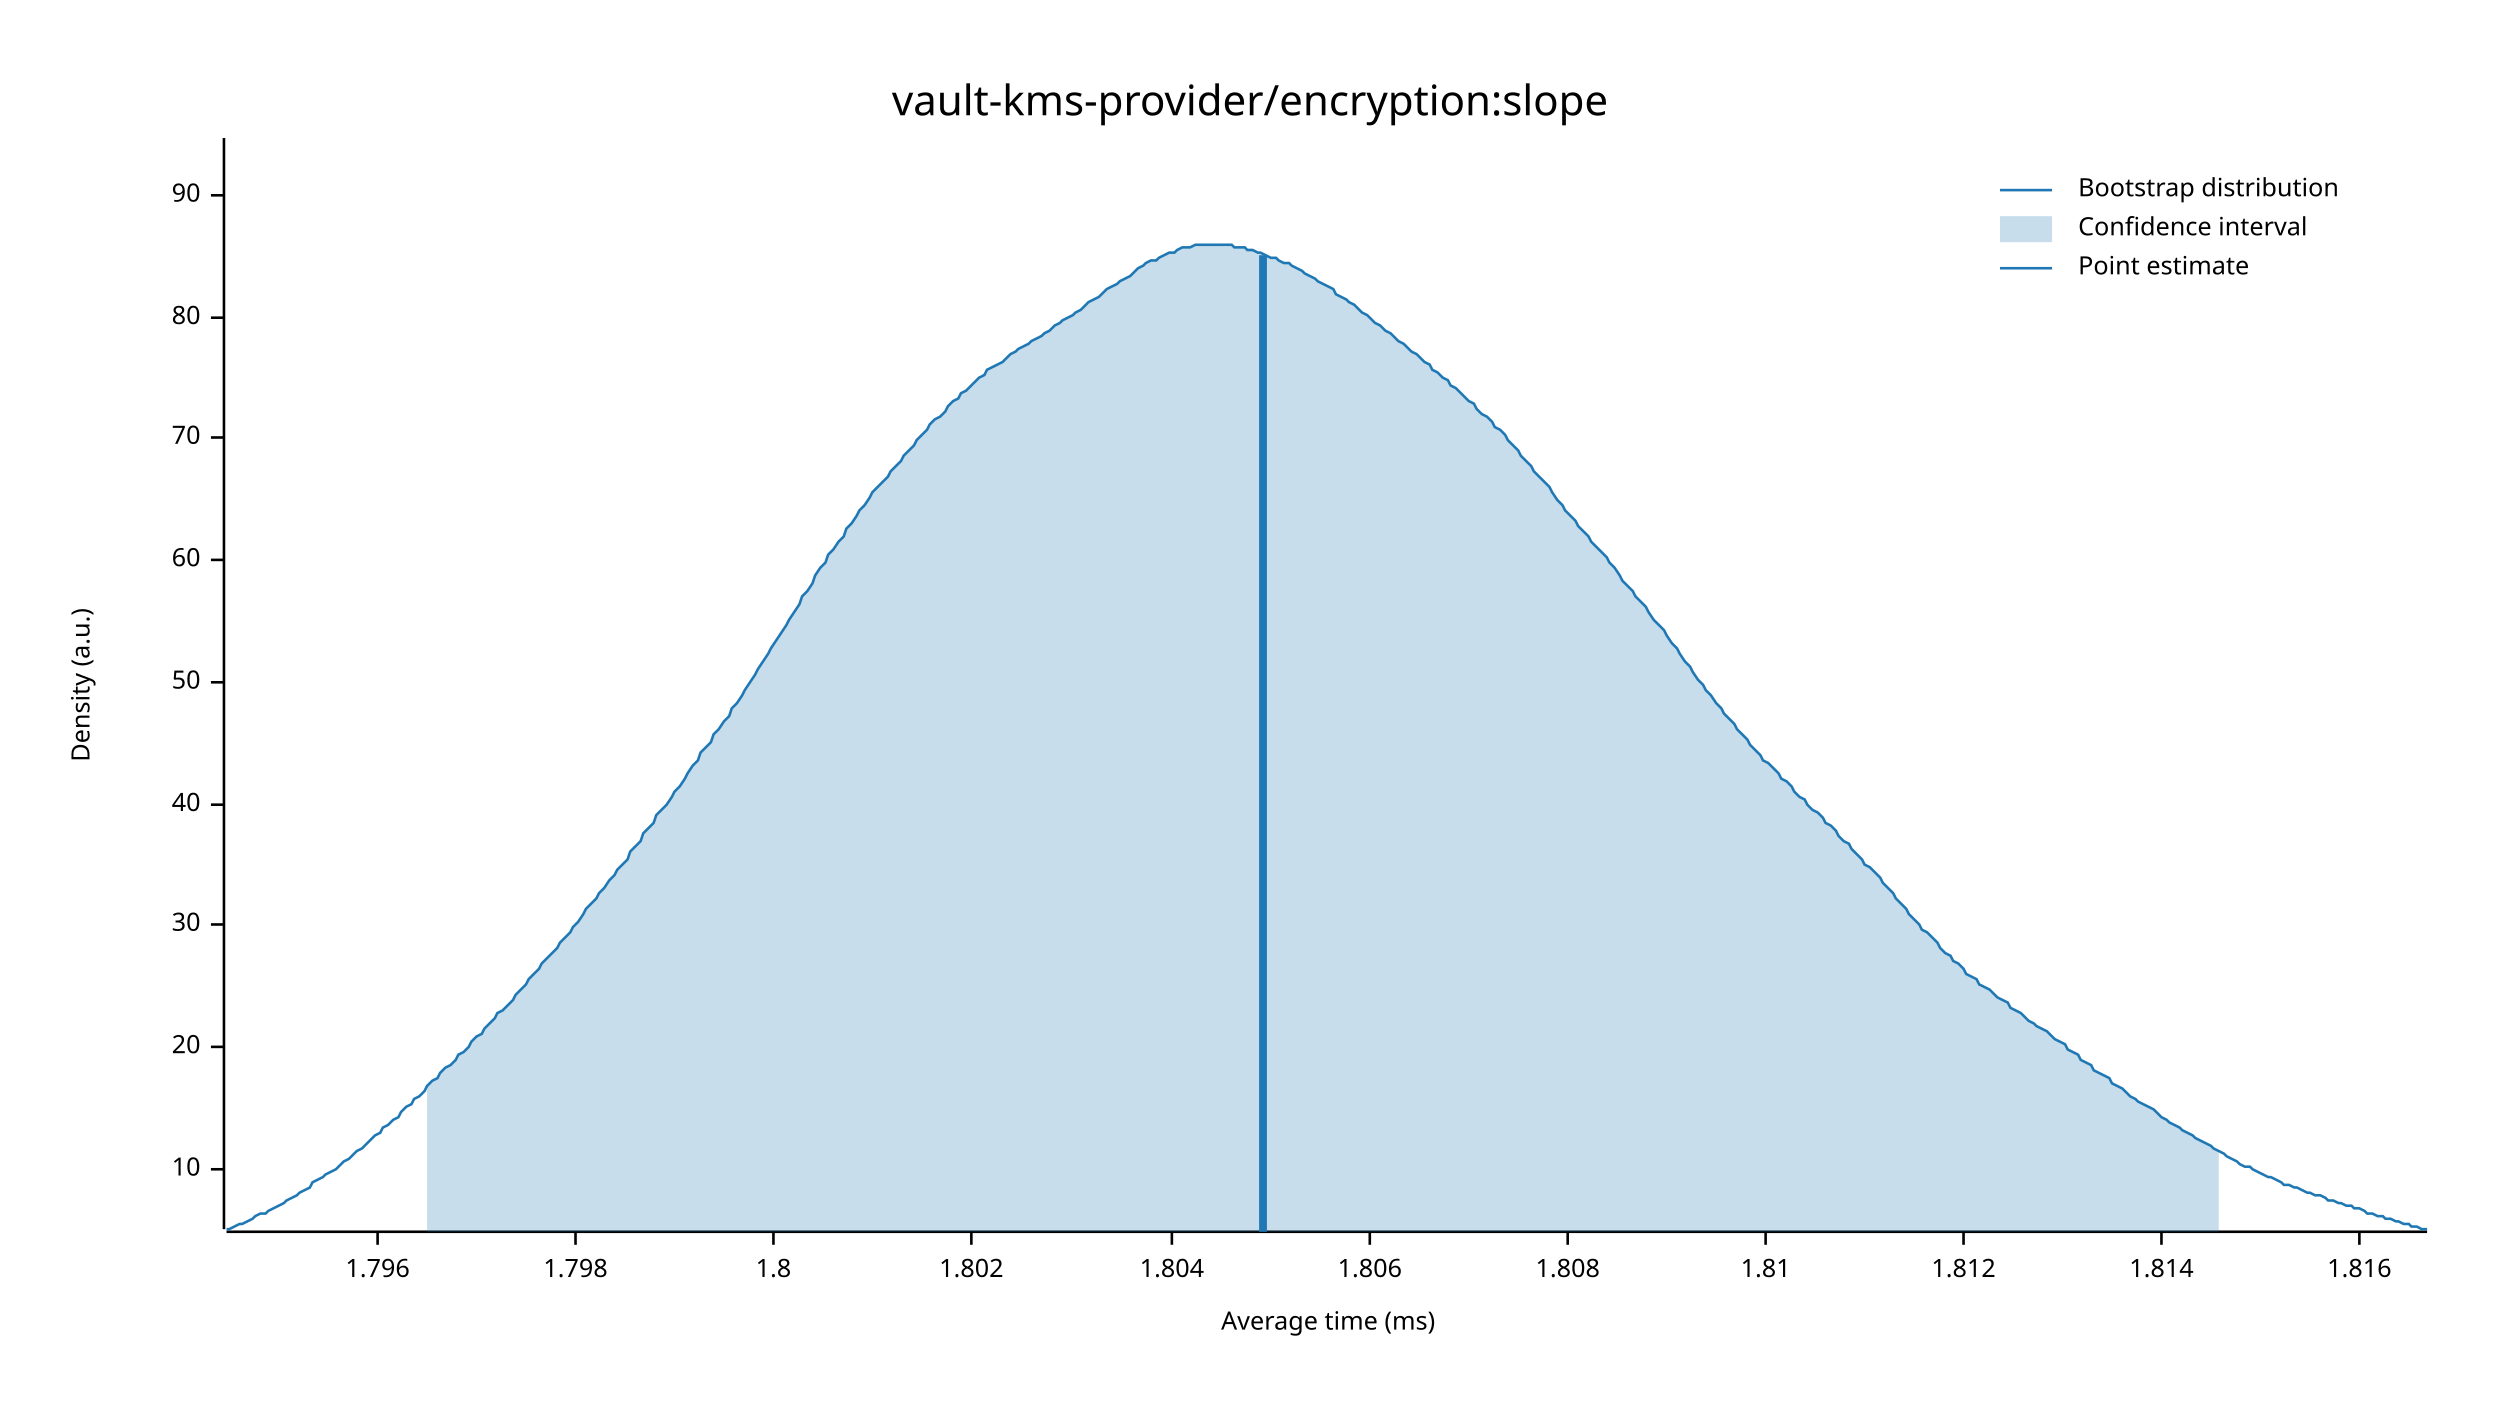
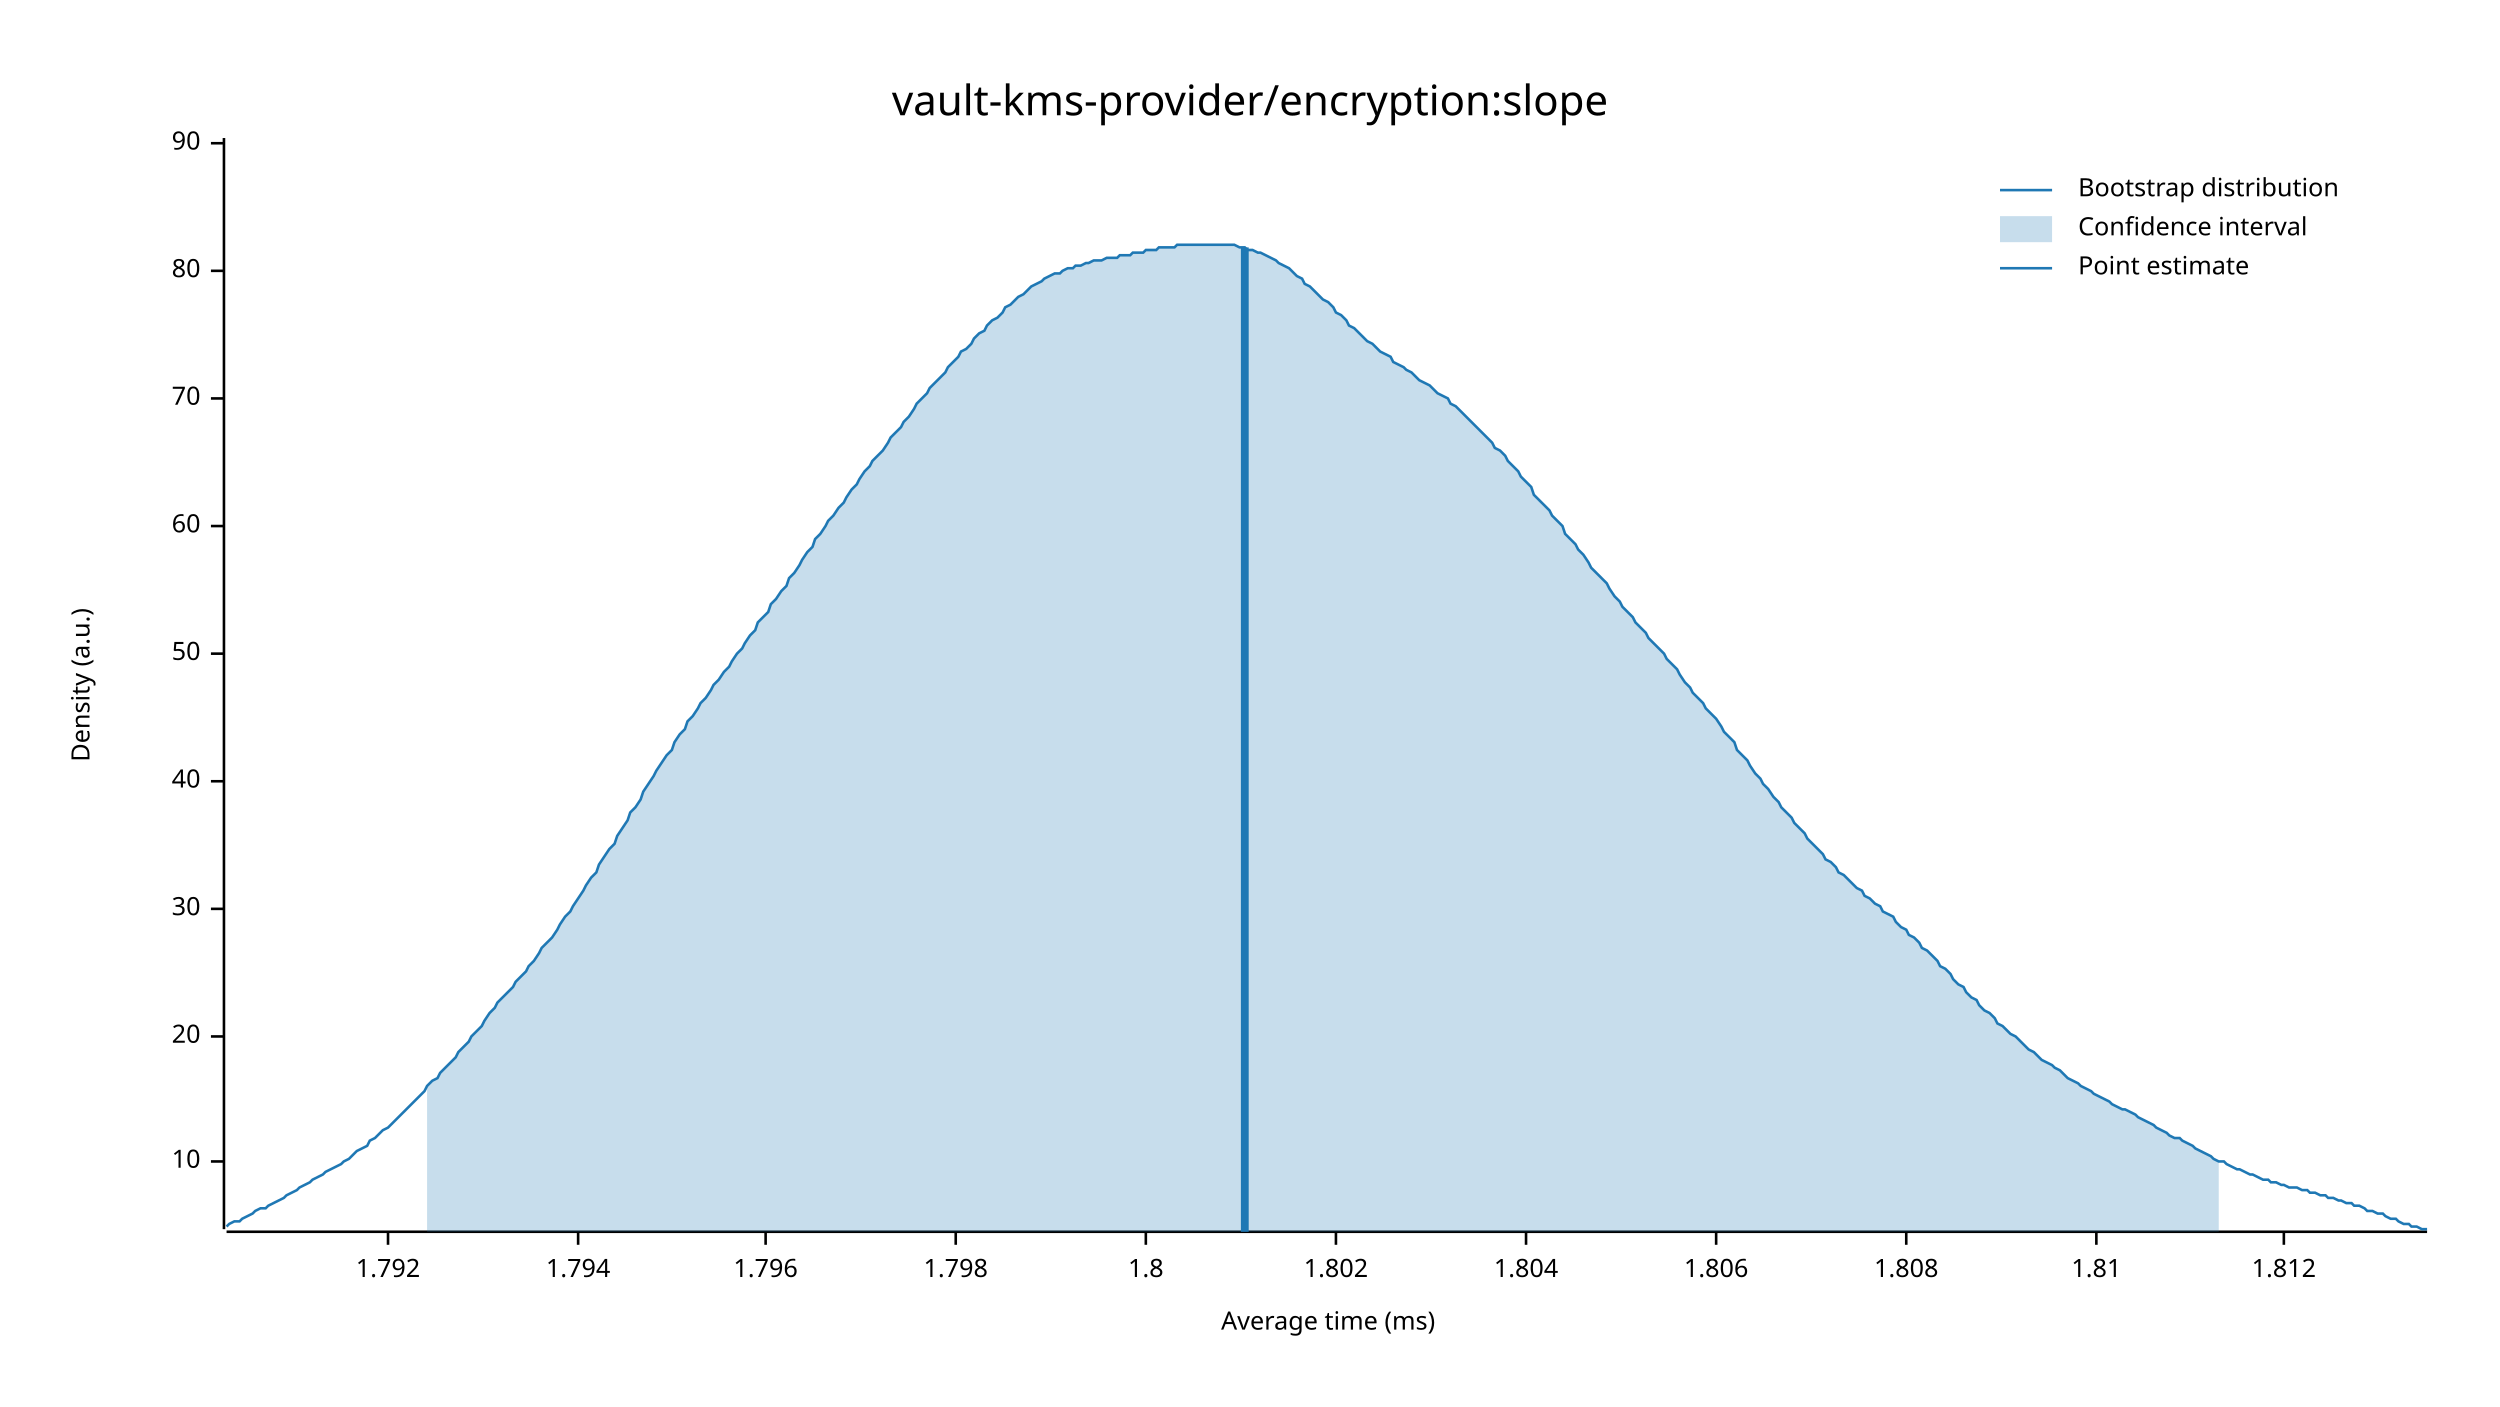
<svg xmlns="http://www.w3.org/2000/svg" width="960" height="540" viewBox="0 0 960 540">
  <text x="480" y="32" dy="0.76em" text-anchor="middle" font-family="sans-serif" font-size="16.129" opacity="1" fill="#000000">
vault-kms-provider/encryption:slope
</text>
  <text x="27" y="263" dy="0.76em" text-anchor="middle" font-family="sans-serif" font-size="9.677" opacity="1" fill="#000000" transform="rotate(270, 27, 263)">
Density (a.u.)
</text>
  <text x="510" y="513" dy="-0.5ex" text-anchor="middle" font-family="sans-serif" font-size="9.677" opacity="1" fill="#000000">
Average time (ms)
</text>
  <polyline fill="none" opacity="1" stroke="#000000" stroke-width="1" points="86,53 86,472 " />
-   <text x="77" y="449" dy="0.5ex" text-anchor="end" font-family="sans-serif" font-size="9.677" opacity="1" fill="#000000">
+   <text x="77" y="446" dy="0.5ex" text-anchor="end" font-family="sans-serif" font-size="9.677" opacity="1" fill="#000000">
10
</text>
-   <polyline fill="none" opacity="1" stroke="#000000" stroke-width="1" points="81,449 86,449 " />
-   <text x="77" y="402" dy="0.5ex" text-anchor="end" font-family="sans-serif" font-size="9.677" opacity="1" fill="#000000">
+   <polyline fill="none" opacity="1" stroke="#000000" stroke-width="1" points="81,446 86,446 " />
+   <text x="77" y="398" dy="0.5ex" text-anchor="end" font-family="sans-serif" font-size="9.677" opacity="1" fill="#000000">
20
</text>
-   <polyline fill="none" opacity="1" stroke="#000000" stroke-width="1" points="81,402 86,402 " />
-   <text x="77" y="355" dy="0.5ex" text-anchor="end" font-family="sans-serif" font-size="9.677" opacity="1" fill="#000000">
+   <polyline fill="none" opacity="1" stroke="#000000" stroke-width="1" points="81,398 86,398 " />
+   <text x="77" y="349" dy="0.5ex" text-anchor="end" font-family="sans-serif" font-size="9.677" opacity="1" fill="#000000">
30
</text>
-   <polyline fill="none" opacity="1" stroke="#000000" stroke-width="1" points="81,355 86,355 " />
-   <text x="77" y="309" dy="0.5ex" text-anchor="end" font-family="sans-serif" font-size="9.677" opacity="1" fill="#000000">
+   <polyline fill="none" opacity="1" stroke="#000000" stroke-width="1" points="81,349 86,349 " />
+   <text x="77" y="300" dy="0.5ex" text-anchor="end" font-family="sans-serif" font-size="9.677" opacity="1" fill="#000000">
40
</text>
-   <polyline fill="none" opacity="1" stroke="#000000" stroke-width="1" points="81,309 86,309 " />
-   <text x="77" y="262" dy="0.5ex" text-anchor="end" font-family="sans-serif" font-size="9.677" opacity="1" fill="#000000">
+   <polyline fill="none" opacity="1" stroke="#000000" stroke-width="1" points="81,300 86,300 " />
+   <text x="77" y="251" dy="0.5ex" text-anchor="end" font-family="sans-serif" font-size="9.677" opacity="1" fill="#000000">
50
</text>
-   <polyline fill="none" opacity="1" stroke="#000000" stroke-width="1" points="81,262 86,262 " />
-   <text x="77" y="215" dy="0.5ex" text-anchor="end" font-family="sans-serif" font-size="9.677" opacity="1" fill="#000000">
+   <polyline fill="none" opacity="1" stroke="#000000" stroke-width="1" points="81,251 86,251 " />
+   <text x="77" y="202" dy="0.5ex" text-anchor="end" font-family="sans-serif" font-size="9.677" opacity="1" fill="#000000">
60
</text>
-   <polyline fill="none" opacity="1" stroke="#000000" stroke-width="1" points="81,215 86,215 " />
-   <text x="77" y="168" dy="0.5ex" text-anchor="end" font-family="sans-serif" font-size="9.677" opacity="1" fill="#000000">
+   <polyline fill="none" opacity="1" stroke="#000000" stroke-width="1" points="81,202 86,202 " />
+   <text x="77" y="153" dy="0.5ex" text-anchor="end" font-family="sans-serif" font-size="9.677" opacity="1" fill="#000000">
70
</text>
-   <polyline fill="none" opacity="1" stroke="#000000" stroke-width="1" points="81,168 86,168 " />
-   <text x="77" y="122" dy="0.5ex" text-anchor="end" font-family="sans-serif" font-size="9.677" opacity="1" fill="#000000">
+   <polyline fill="none" opacity="1" stroke="#000000" stroke-width="1" points="81,153 86,153 " />
+   <text x="77" y="104" dy="0.5ex" text-anchor="end" font-family="sans-serif" font-size="9.677" opacity="1" fill="#000000">
80
</text>
-   <polyline fill="none" opacity="1" stroke="#000000" stroke-width="1" points="81,122 86,122 " />
-   <text x="77" y="75" dy="0.5ex" text-anchor="end" font-family="sans-serif" font-size="9.677" opacity="1" fill="#000000">
+   <polyline fill="none" opacity="1" stroke="#000000" stroke-width="1" points="81,104 86,104 " />
+   <text x="77" y="55" dy="0.5ex" text-anchor="end" font-family="sans-serif" font-size="9.677" opacity="1" fill="#000000">
90
</text>
-   <polyline fill="none" opacity="1" stroke="#000000" stroke-width="1" points="81,75 86,75 " />
+   <polyline fill="none" opacity="1" stroke="#000000" stroke-width="1" points="81,55 86,55 " />
  <polyline fill="none" opacity="1" stroke="#000000" stroke-width="1" points="87,473 932,473 " />
-   <text x="145" y="483" dy="0.76em" text-anchor="middle" font-family="sans-serif" font-size="9.677" opacity="1" fill="#000000">
+   <text x="149" y="483" dy="0.76em" text-anchor="middle" font-family="sans-serif" font-size="9.677" opacity="1" fill="#000000">
+ 1.792
+ </text>
+   <polyline fill="none" opacity="1" stroke="#000000" stroke-width="1" points="149,473 149,478 " />
+   <text x="222" y="483" dy="0.76em" text-anchor="middle" font-family="sans-serif" font-size="9.677" opacity="1" fill="#000000">
+ 1.794
+ </text>
+   <polyline fill="none" opacity="1" stroke="#000000" stroke-width="1" points="222,473 222,478 " />
+   <text x="294" y="483" dy="0.76em" text-anchor="middle" font-family="sans-serif" font-size="9.677" opacity="1" fill="#000000">
1.796
</text>
-   <polyline fill="none" opacity="1" stroke="#000000" stroke-width="1" points="145,473 145,478 " />
-   <text x="221" y="483" dy="0.76em" text-anchor="middle" font-family="sans-serif" font-size="9.677" opacity="1" fill="#000000">
+   <polyline fill="none" opacity="1" stroke="#000000" stroke-width="1" points="294,473 294,478 " />
+   <text x="367" y="483" dy="0.76em" text-anchor="middle" font-family="sans-serif" font-size="9.677" opacity="1" fill="#000000">
1.798
</text>
-   <polyline fill="none" opacity="1" stroke="#000000" stroke-width="1" points="221,473 221,478 " />
-   <text x="297" y="483" dy="0.76em" text-anchor="middle" font-family="sans-serif" font-size="9.677" opacity="1" fill="#000000">
+   <polyline fill="none" opacity="1" stroke="#000000" stroke-width="1" points="367,473 367,478 " />
+   <text x="440" y="483" dy="0.76em" text-anchor="middle" font-family="sans-serif" font-size="9.677" opacity="1" fill="#000000">
1.8
</text>
-   <polyline fill="none" opacity="1" stroke="#000000" stroke-width="1" points="297,473 297,478 " />
-   <text x="373" y="483" dy="0.76em" text-anchor="middle" font-family="sans-serif" font-size="9.677" opacity="1" fill="#000000">
+   <polyline fill="none" opacity="1" stroke="#000000" stroke-width="1" points="440,473 440,478 " />
+   <text x="513" y="483" dy="0.76em" text-anchor="middle" font-family="sans-serif" font-size="9.677" opacity="1" fill="#000000">
1.802
</text>
-   <polyline fill="none" opacity="1" stroke="#000000" stroke-width="1" points="373,473 373,478 " />
-   <text x="450" y="483" dy="0.76em" text-anchor="middle" font-family="sans-serif" font-size="9.677" opacity="1" fill="#000000">
+   <polyline fill="none" opacity="1" stroke="#000000" stroke-width="1" points="513,473 513,478 " />
+   <text x="586" y="483" dy="0.76em" text-anchor="middle" font-family="sans-serif" font-size="9.677" opacity="1" fill="#000000">
1.804
</text>
-   <polyline fill="none" opacity="1" stroke="#000000" stroke-width="1" points="450,473 450,478 " />
-   <text x="526" y="483" dy="0.76em" text-anchor="middle" font-family="sans-serif" font-size="9.677" opacity="1" fill="#000000">
+   <polyline fill="none" opacity="1" stroke="#000000" stroke-width="1" points="586,473 586,478 " />
+   <text x="659" y="483" dy="0.76em" text-anchor="middle" font-family="sans-serif" font-size="9.677" opacity="1" fill="#000000">
1.806
</text>
-   <polyline fill="none" opacity="1" stroke="#000000" stroke-width="1" points="526,473 526,478 " />
-   <text x="602" y="483" dy="0.76em" text-anchor="middle" font-family="sans-serif" font-size="9.677" opacity="1" fill="#000000">
+   <polyline fill="none" opacity="1" stroke="#000000" stroke-width="1" points="659,473 659,478 " />
+   <text x="732" y="483" dy="0.76em" text-anchor="middle" font-family="sans-serif" font-size="9.677" opacity="1" fill="#000000">
1.808
</text>
-   <polyline fill="none" opacity="1" stroke="#000000" stroke-width="1" points="602,473 602,478 " />
-   <text x="678" y="483" dy="0.76em" text-anchor="middle" font-family="sans-serif" font-size="9.677" opacity="1" fill="#000000">
+   <polyline fill="none" opacity="1" stroke="#000000" stroke-width="1" points="732,473 732,478 " />
+   <text x="805" y="483" dy="0.76em" text-anchor="middle" font-family="sans-serif" font-size="9.677" opacity="1" fill="#000000">
1.81
</text>
-   <polyline fill="none" opacity="1" stroke="#000000" stroke-width="1" points="678,473 678,478 " />
-   <text x="754" y="483" dy="0.76em" text-anchor="middle" font-family="sans-serif" font-size="9.677" opacity="1" fill="#000000">
+   <polyline fill="none" opacity="1" stroke="#000000" stroke-width="1" points="805,473 805,478 " />
+   <text x="877" y="483" dy="0.76em" text-anchor="middle" font-family="sans-serif" font-size="9.677" opacity="1" fill="#000000">
1.812
</text>
-   <polyline fill="none" opacity="1" stroke="#000000" stroke-width="1" points="754,473 754,478 " />
-   <text x="830" y="483" dy="0.76em" text-anchor="middle" font-family="sans-serif" font-size="9.677" opacity="1" fill="#000000">
- 1.814
- </text>
-   <polyline fill="none" opacity="1" stroke="#000000" stroke-width="1" points="830,473 830,478 " />
-   <text x="906" y="483" dy="0.76em" text-anchor="middle" font-family="sans-serif" font-size="9.677" opacity="1" fill="#000000">
- 1.816
- </text>
-   <polyline fill="none" opacity="1" stroke="#000000" stroke-width="1" points="906,473 906,478 " />
-   <polyline fill="none" opacity="1" stroke="#1F78B4" stroke-width="1" points="87,472 88,472 90,471 92,470 93,470 95,469 97,468 98,467 100,466 102,466 103,465 105,464 107,463 109,462 110,461 112,460 114,459 115,458 117,457 119,456 120,454 122,453 124,452 125,451 127,450 129,449 131,447 132,446 134,445 136,443 137,442 139,441 141,439 142,438 144,436 146,435 147,433 149,432 151,430 153,429 154,427 156,425 158,424 159,422 161,421 163,419 164,417 166,415 168,414 169,412 171,410 173,409 175,407 176,405 178,404 180,402 181,400 183,398 185,397 186,395 188,393 190,391 191,389 193,388 195,386 197,384 198,382 200,380 202,378 203,376 205,374 207,372 208,370 210,368 212,366 214,364 215,362 217,360 219,358 220,356 222,354 224,351 225,349 227,347 229,345 230,343 232,341 234,338 236,336 237,334 239,332 241,330 242,327 244,325 246,323 247,320 249,318 251,316 252,313 254,311 256,309 258,306 259,304 261,302 263,299 264,297 266,294 268,292 269,289 271,287 273,285 274,282 276,280 278,277 280,275 281,272 283,270 285,267 286,265 288,262 290,259 291,257 293,254 295,251 296,249 298,246 300,243 302,240 303,238 305,235 307,232 308,229 310,227 312,224 313,221 315,218 317,216 318,213 320,211 322,208 324,206 325,203 327,201 329,198 330,196 332,194 334,191 335,189 337,187 339,185 341,183 342,181 344,179 346,177 347,175 349,173 351,171 352,169 354,167 356,165 357,163 359,161 361,160 363,158 364,156 366,154 368,153 369,151 371,150 373,148 374,147 376,145 378,144 379,142 381,141 383,140 385,139 386,138 388,136 390,135 391,134 393,133 395,132 396,131 398,130 400,129 401,128 403,127 405,125 407,124 408,123 410,122 412,121 413,120 415,119 417,117 418,116 420,115 422,114 423,113 425,111 427,110 429,109 430,108 432,107 434,106 435,105 437,103 439,102 440,101 442,100 444,100 445,99 447,98 449,97 451,97 452,96 454,95 456,95 457,95 459,94 461,94 462,94 464,94 466,94 468,94 469,94 471,94 473,94 474,95 476,95 478,95 479,96 481,96 483,97 484,97 486,98 488,99 490,99 491,100 493,101 495,101 496,102 498,103 500,104 501,105 503,106 505,107 506,108 508,109 510,110 512,111 513,113 515,114 517,115 518,116 520,117 522,119 523,120 525,121 527,123 528,124 530,125 532,127 534,128 535,129 537,131 539,132 540,133 542,135 544,136 545,137 547,139 549,140 550,142 552,143 554,145 556,146 557,148 559,149 561,151 562,152 564,154 566,155 567,157 569,159 571,160 573,162 574,164 576,165 578,167 579,169 581,171 583,173 584,175 586,177 588,179 589,181 591,183 593,185 595,187 596,189 598,192 600,194 601,196 603,198 605,200 606,202 608,204 610,206 611,208 613,210 615,212 617,214 618,216 620,218 622,221 623,223 625,225 627,227 628,229 630,231 632,233 633,235 635,238 637,240 639,242 640,244 642,247 644,249 645,251 647,254 649,256 650,258 652,261 654,263 655,265 657,267 659,270 661,272 662,274 664,276 666,278 667,280 669,282 671,284 672,286 674,288 676,290 677,292 679,293 681,295 683,297 684,299 686,300 688,302 689,304 691,306 693,307 694,309 696,311 698,312 700,314 701,316 703,317 705,319 706,321 708,323 710,324 711,326 713,328 715,330 716,332 718,333 720,335 722,337 723,339 725,341 727,343 728,345 730,347 732,349 733,351 735,353 737,355 738,357 740,358 742,360 744,362 745,364 747,366 749,367 750,369 752,370 754,372 755,374 757,375 759,376 760,378 762,379 764,380 766,382 767,383 769,384 771,385 772,387 774,388 776,389 777,390 779,392 781,393 782,394 784,395 786,396 788,398 789,399 791,400 793,401 794,403 796,404 798,405 799,407 801,408 803,409 804,411 806,412 808,413 810,414 811,416 813,417 815,418 816,419 818,421 820,422 821,423 823,424 825,425 827,426 828,427 830,429 832,430 833,431 835,432 837,433 838,434 840,435 842,436 843,437 845,438 847,439 849,440 850,441 852,442 854,443 855,444 857,445 859,446 860,447 862,448 864,448 865,449 867,450 869,451 871,452 872,452 874,453 876,454 877,455 879,455 881,456 882,456 884,457 886,458 887,458 889,459 891,459 893,460 894,461 896,461 898,462 899,462 901,463 903,463 904,464 906,464 908,465 909,466 911,466 913,467 915,467 916,468 918,468 920,469 921,469 923,470 925,470 926,471 928,471 930,472 932,472 " />
-   <polygon opacity="0.25" fill="#1F78B4" points="164,417 166,415 168,414 169,412 171,410 173,409 175,407 176,405 178,404 180,402 181,400 183,398 185,397 186,395 188,393 190,391 191,389 193,388 195,386 197,384 198,382 200,380 202,378 203,376 205,374 207,372 208,370 210,368 212,366 214,364 215,362 217,360 219,358 220,356 222,354 224,351 225,349 227,347 229,345 230,343 232,341 234,338 236,336 237,334 239,332 241,330 242,327 244,325 246,323 247,320 249,318 251,316 252,313 254,311 256,309 258,306 259,304 261,302 263,299 264,297 266,294 268,292 269,289 271,287 273,285 274,282 276,280 278,277 280,275 281,272 283,270 285,267 286,265 288,262 290,259 291,257 293,254 295,251 296,249 298,246 300,243 302,240 303,238 305,235 307,232 308,229 310,227 312,224 313,221 315,218 317,216 318,213 320,211 322,208 324,206 325,203 327,201 329,198 330,196 332,194 334,191 335,189 337,187 339,185 341,183 342,181 344,179 346,177 347,175 349,173 351,171 352,169 354,167 356,165 357,163 359,161 361,160 363,158 364,156 366,154 368,153 369,151 371,150 373,148 374,147 376,145 378,144 379,142 381,141 383,140 385,139 386,138 388,136 390,135 391,134 393,133 395,132 396,131 398,130 400,129 401,128 403,127 405,125 407,124 408,123 410,122 412,121 413,120 415,119 417,117 418,116 420,115 422,114 423,113 425,111 427,110 429,109 430,108 432,107 434,106 435,105 437,103 439,102 440,101 442,100 444,100 445,99 447,98 449,97 451,97 452,96 454,95 456,95 457,95 459,94 461,94 462,94 464,94 466,94 468,94 469,94 471,94 473,94 474,95 476,95 478,95 479,96 481,96 483,97 484,97 486,98 488,99 490,99 491,100 493,101 495,101 496,102 498,103 500,104 501,105 503,106 505,107 506,108 508,109 510,110 512,111 513,113 515,114 517,115 518,116 520,117 522,119 523,120 525,121 527,123 528,124 530,125 532,127 534,128 535,129 537,131 539,132 540,133 542,135 544,136 545,137 547,139 549,140 550,142 552,143 554,145 556,146 557,148 559,149 561,151 562,152 564,154 566,155 567,157 569,159 571,160 573,162 574,164 576,165 578,167 579,169 581,171 583,173 584,175 586,177 588,179 589,181 591,183 593,185 595,187 596,189 598,192 600,194 601,196 603,198 605,200 606,202 608,204 610,206 611,208 613,210 615,212 617,214 618,216 620,218 622,221 623,223 625,225 627,227 628,229 630,231 632,233 633,235 635,238 637,240 639,242 640,244 642,247 644,249 645,251 647,254 649,256 650,258 652,261 654,263 655,265 657,267 659,270 661,272 662,274 664,276 666,278 667,280 669,282 671,284 672,286 674,288 676,290 677,292 679,293 681,295 683,297 684,299 686,300 688,302 689,304 691,306 693,307 694,309 696,311 698,312 700,314 701,316 703,317 705,319 706,321 708,323 710,324 711,326 713,328 715,330 716,332 718,333 720,335 722,337 723,339 725,341 727,343 728,345 730,347 732,349 733,351 735,353 737,355 738,357 740,358 742,360 744,362 745,364 747,366 749,367 750,369 752,370 754,372 755,374 757,375 759,376 760,378 762,379 764,380 766,382 767,383 769,384 771,385 772,387 774,388 776,389 777,390 779,392 781,393 782,394 784,395 786,396 788,398 789,399 791,400 793,401 794,403 796,404 798,405 799,407 801,408 803,409 804,411 806,412 808,413 810,414 811,416 813,417 815,418 816,419 818,421 820,422 821,423 823,424 825,425 827,426 828,427 830,429 832,430 833,431 835,432 837,433 838,434 840,435 842,436 843,437 845,438 847,439 849,440 850,441 852,442 852,473 164,473 " />
-   <polyline fill="none" opacity="1" stroke="#1F78B4" stroke-width="3" points="485,473 485,98 " />
+   <polyline fill="none" opacity="1" stroke="#000000" stroke-width="1" points="877,473 877,478 " />
+   <polyline fill="none" opacity="1" stroke="#1F78B4" stroke-width="1" points="87,471 88,470 90,469 92,469 93,468 95,467 97,466 98,465 100,464 102,464 103,463 105,462 107,461 109,460 110,459 112,458 114,457 115,456 117,455 119,454 120,453 122,452 124,451 125,450 127,449 129,448 131,447 132,446 134,445 136,443 137,442 139,441 141,440 142,438 144,437 146,435 147,434 149,433 151,431 153,429 154,428 156,426 158,424 159,423 161,421 163,419 164,417 166,415 168,414 169,412 171,410 173,408 175,406 176,404 178,402 180,400 181,398 183,396 185,394 186,392 188,389 190,387 191,385 193,383 195,381 197,379 198,377 200,375 202,373 203,371 205,369 207,366 208,364 210,362 212,360 214,357 215,355 217,352 219,350 220,348 222,345 224,342 225,340 227,337 229,335 230,332 232,329 234,326 236,324 237,321 239,318 241,315 242,312 244,310 246,307 247,304 249,301 251,298 252,296 254,293 256,290 258,288 259,285 261,282 263,280 264,277 266,275 268,272 269,270 271,268 273,265 274,263 276,261 278,258 280,256 281,254 283,251 285,249 286,247 288,244 290,242 291,239 293,237 295,235 296,232 298,230 300,227 302,225 303,222 305,220 307,217 308,215 310,212 312,210 313,207 315,205 317,202 318,200 320,198 322,195 324,193 325,191 327,188 329,186 330,184 332,181 334,179 335,177 337,175 339,173 341,170 342,168 344,166 346,164 347,162 349,160 351,157 352,155 354,153 356,151 357,149 359,147 361,145 363,143 364,141 366,139 368,137 369,135 371,134 373,132 374,130 376,128 378,127 379,125 381,123 383,122 385,120 386,118 388,117 390,115 391,114 393,113 395,111 396,110 398,109 400,108 401,107 403,106 405,105 407,105 408,104 410,103 412,103 413,102 415,102 417,101 418,101 420,100 422,100 423,100 425,99 427,99 429,99 430,98 432,98 434,98 435,97 437,97 439,97 440,96 442,96 444,96 445,95 447,95 449,95 451,95 452,94 454,94 456,94 457,94 459,94 461,94 462,94 464,94 466,94 468,94 469,94 471,94 473,94 474,94 476,95 478,95 479,96 481,96 483,97 484,97 486,98 488,99 490,100 491,101 493,102 495,103 496,104 498,106 500,107 501,109 503,110 505,112 506,113 508,115 510,116 512,118 513,120 515,121 517,123 518,125 520,126 522,128 523,129 525,131 527,132 528,133 530,135 532,136 534,137 535,139 537,140 539,141 540,142 542,143 544,145 545,146 547,147 549,148 550,149 552,151 554,152 556,153 557,155 559,156 561,158 562,159 564,161 566,163 567,164 569,166 571,168 573,170 574,172 576,173 578,175 579,177 581,179 583,181 584,183 586,185 588,187 589,190 591,192 593,194 595,196 596,198 598,200 600,202 601,205 603,207 605,209 606,211 608,213 610,216 611,218 613,220 615,222 617,224 618,226 620,229 622,231 623,233 625,235 627,237 628,239 630,241 632,243 633,245 635,247 637,249 639,251 640,253 642,255 644,257 645,259 647,262 649,264 650,266 652,268 654,270 655,272 657,274 659,276 661,279 662,281 664,283 666,285 667,288 669,290 671,292 672,294 674,297 676,299 677,301 679,303 681,306 683,308 684,310 686,312 688,314 689,316 691,318 693,320 694,322 696,324 698,326 700,328 701,330 703,331 705,333 706,335 708,336 710,338 711,339 713,341 715,342 716,344 718,345 720,347 722,348 723,350 725,351 727,352 728,354 730,356 732,357 733,359 735,360 737,362 738,364 740,365 742,367 744,369 745,371 747,372 749,374 750,376 752,378 754,379 755,381 757,383 759,384 760,386 762,388 764,389 766,391 767,393 769,394 771,396 772,397 774,398 776,400 777,401 779,403 781,404 782,405 784,407 786,408 788,409 789,410 791,411 793,413 794,414 796,415 798,416 799,417 801,418 803,419 804,420 806,421 808,422 810,423 811,424 813,425 815,426 816,426 818,427 820,428 821,429 823,430 825,431 827,432 828,433 830,434 832,435 833,436 835,437 837,437 838,438 840,439 842,440 843,441 845,442 847,443 849,444 850,445 852,446 854,446 855,447 857,448 859,449 860,449 862,450 864,451 865,451 867,452 869,453 871,453 872,454 874,454 876,455 877,455 879,456 881,456 882,456 884,457 886,457 887,458 889,458 891,459 893,459 894,460 896,460 898,461 899,461 901,462 903,462 904,463 906,463 908,464 909,465 911,465 913,466 915,466 916,467 918,468 920,468 921,469 923,470 925,470 926,471 928,471 930,472 932,472 " />
+   <polygon opacity="0.25" fill="#1F78B4" points="164,417 166,415 168,414 169,412 171,410 173,408 175,406 176,404 178,402 180,400 181,398 183,396 185,394 186,392 188,389 190,387 191,385 193,383 195,381 197,379 198,377 200,375 202,373 203,371 205,369 207,366 208,364 210,362 212,360 214,357 215,355 217,352 219,350 220,348 222,345 224,342 225,340 227,337 229,335 230,332 232,329 234,326 236,324 237,321 239,318 241,315 242,312 244,310 246,307 247,304 249,301 251,298 252,296 254,293 256,290 258,288 259,285 261,282 263,280 264,277 266,275 268,272 269,270 271,268 273,265 274,263 276,261 278,258 280,256 281,254 283,251 285,249 286,247 288,244 290,242 291,239 293,237 295,235 296,232 298,230 300,227 302,225 303,222 305,220 307,217 308,215 310,212 312,210 313,207 315,205 317,202 318,200 320,198 322,195 324,193 325,191 327,188 329,186 330,184 332,181 334,179 335,177 337,175 339,173 341,170 342,168 344,166 346,164 347,162 349,160 351,157 352,155 354,153 356,151 357,149 359,147 361,145 363,143 364,141 366,139 368,137 369,135 371,134 373,132 374,130 376,128 378,127 379,125 381,123 383,122 385,120 386,118 388,117 390,115 391,114 393,113 395,111 396,110 398,109 400,108 401,107 403,106 405,105 407,105 408,104 410,103 412,103 413,102 415,102 417,101 418,101 420,100 422,100 423,100 425,99 427,99 429,99 430,98 432,98 434,98 435,97 437,97 439,97 440,96 442,96 444,96 445,95 447,95 449,95 451,95 452,94 454,94 456,94 457,94 459,94 461,94 462,94 464,94 466,94 468,94 469,94 471,94 473,94 474,94 476,95 478,95 479,96 481,96 483,97 484,97 486,98 488,99 490,100 491,101 493,102 495,103 496,104 498,106 500,107 501,109 503,110 505,112 506,113 508,115 510,116 512,118 513,120 515,121 517,123 518,125 520,126 522,128 523,129 525,131 527,132 528,133 530,135 532,136 534,137 535,139 537,140 539,141 540,142 542,143 544,145 545,146 547,147 549,148 550,149 552,151 554,152 556,153 557,155 559,156 561,158 562,159 564,161 566,163 567,164 569,166 571,168 573,170 574,172 576,173 578,175 579,177 581,179 583,181 584,183 586,185 588,187 589,190 591,192 593,194 595,196 596,198 598,200 600,202 601,205 603,207 605,209 606,211 608,213 610,216 611,218 613,220 615,222 617,224 618,226 620,229 622,231 623,233 625,235 627,237 628,239 630,241 632,243 633,245 635,247 637,249 639,251 640,253 642,255 644,257 645,259 647,262 649,264 650,266 652,268 654,270 655,272 657,274 659,276 661,279 662,281 664,283 666,285 667,288 669,290 671,292 672,294 674,297 676,299 677,301 679,303 681,306 683,308 684,310 686,312 688,314 689,316 691,318 693,320 694,322 696,324 698,326 700,328 701,330 703,331 705,333 706,335 708,336 710,338 711,339 713,341 715,342 716,344 718,345 720,347 722,348 723,350 725,351 727,352 728,354 730,356 732,357 733,359 735,360 737,362 738,364 740,365 742,367 744,369 745,371 747,372 749,374 750,376 752,378 754,379 755,381 757,383 759,384 760,386 762,388 764,389 766,391 767,393 769,394 771,396 772,397 774,398 776,400 777,401 779,403 781,404 782,405 784,407 786,408 788,409 789,410 791,411 793,413 794,414 796,415 798,416 799,417 801,418 803,419 804,420 806,421 808,422 810,423 811,424 813,425 815,426 816,426 818,427 820,428 821,429 823,430 825,431 827,432 828,433 830,434 832,435 833,436 835,437 837,437 838,438 840,439 842,440 843,441 845,442 847,443 849,444 850,445 852,446 852,473 164,473 " />
+   <polyline fill="none" opacity="1" stroke="#1F78B4" stroke-width="3" points="478,473 478,95 " />
  <text x="798" y="68" dy="0.76em" text-anchor="start" font-family="sans-serif" font-size="9.677" opacity="1" fill="#000000">
Bootstrap distribution
</text>
  <text x="798" y="83" dy="0.76em" text-anchor="start" font-family="sans-serif" font-size="9.677" opacity="1" fill="#000000">
Confidence interval
</text>
  <text x="798" y="98" dy="0.76em" text-anchor="start" font-family="sans-serif" font-size="9.677" opacity="1" fill="#000000">
Point estimate
</text>
  <polyline fill="none" opacity="1" stroke="#1F78B4" stroke-width="1" points="768,73 788,73 " />
  <rect x="768" y="83" width="20" height="10" opacity="0.25" fill="#1F78B4" stroke="none" />
  <polyline fill="none" opacity="1" stroke="#1F78B4" stroke-width="1" points="768,103 788,103 " />
</svg>
